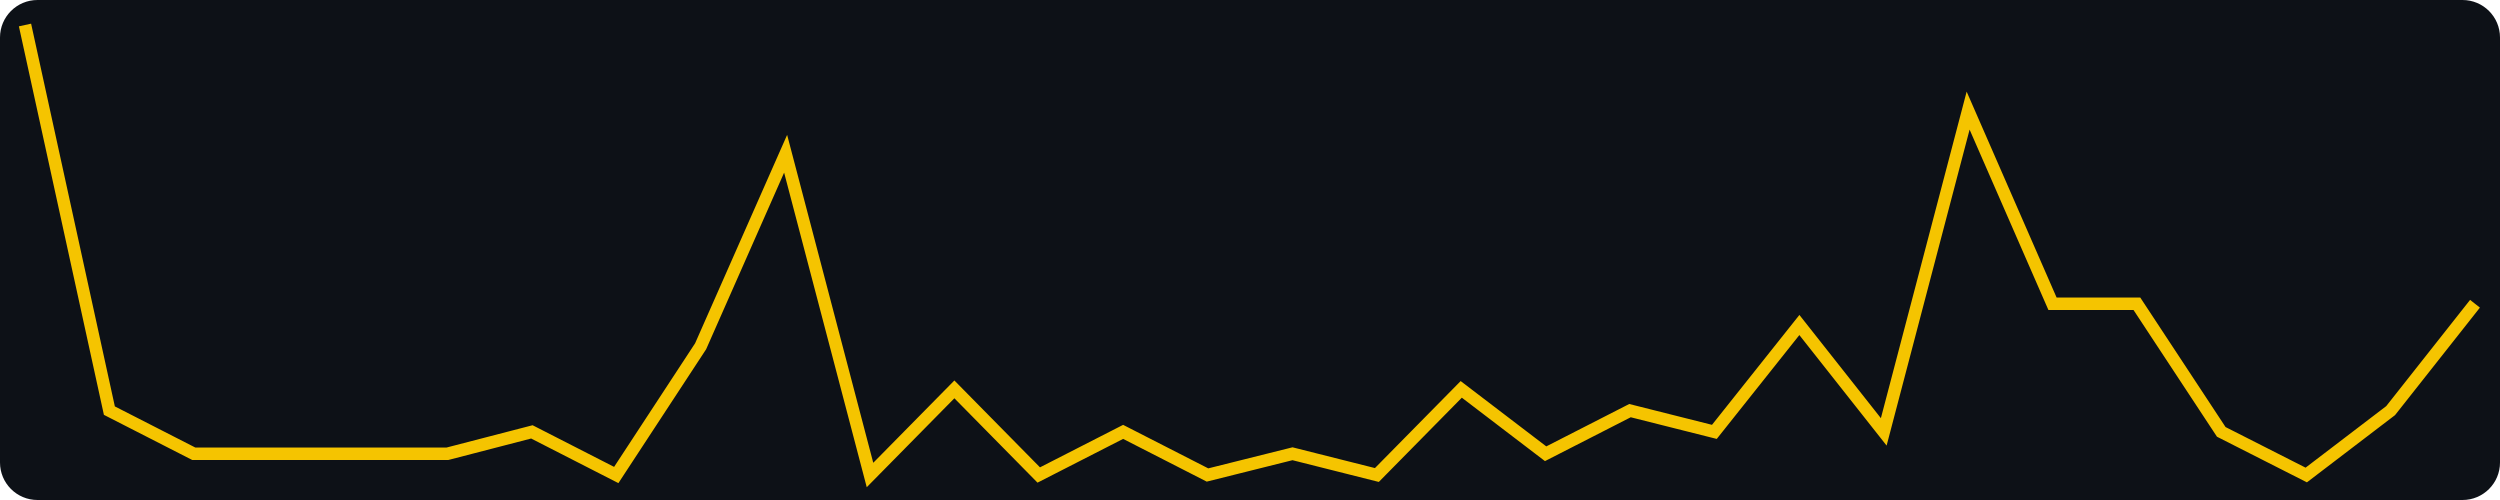
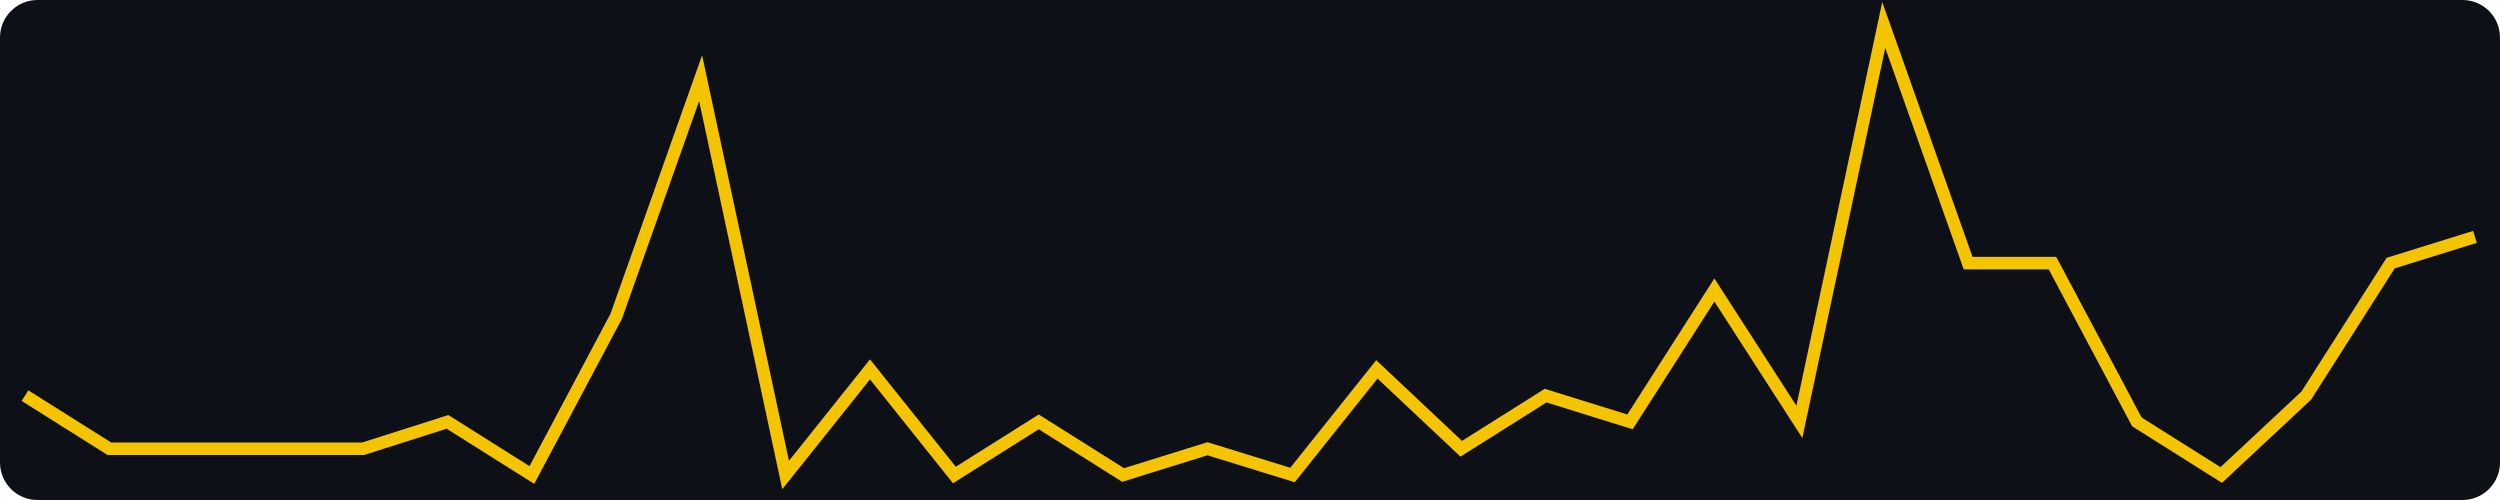
- <svg xmlns="http://www.w3.org/2000/svg" width="400" height="80" viewBox="0 0 400 80" role="img" aria-label="views, last 30 days, max 21">
+ <svg xmlns="http://www.w3.org/2000/svg" width="400" height="80" viewBox="0 0 400 80" role="img" aria-label="views, last 30 days, max 17">
  <rect width="400" height="80" fill="#0d1117" rx="6" />
-   <polyline fill="none" stroke="#f5c400" stroke-width="2" points="4.0,4.0 17.5,65.7 31.0,72.6 44.6,72.6 58.1,72.6 71.6,72.6 85.1,69.1 98.6,76.0 112.1,55.4 125.7,24.6 139.2,76.0 152.7,62.3 166.2,76.0 179.7,69.1 193.2,76.0 206.8,72.6 220.3,76.0 233.8,62.3 247.3,72.6 260.8,65.7 274.3,69.1 287.9,52.0 301.4,69.1 314.9,17.7 328.4,48.6 341.9,48.6 355.4,69.1 369.0,76.0 382.5,65.7 396.0,48.6" />
+   <polyline fill="none" stroke="#f5c400" stroke-width="2" points="4.0,63.3 17.5,71.8 31.0,71.8 44.6,71.8 58.1,71.8 71.6,67.5 85.1,76.0 98.6,50.6 112.1,12.5 125.7,76.0 139.2,59.1 152.7,76.0 166.2,67.5 179.7,76.0 193.2,71.8 206.8,76.0 220.3,59.1 233.8,71.8 247.3,63.3 260.8,67.5 274.3,46.4 287.9,67.5 301.4,4.0 314.9,42.1 328.4,42.1 341.9,67.5 355.4,76.0 369.0,63.3 382.5,42.1 396.0,37.9" />
</svg>
